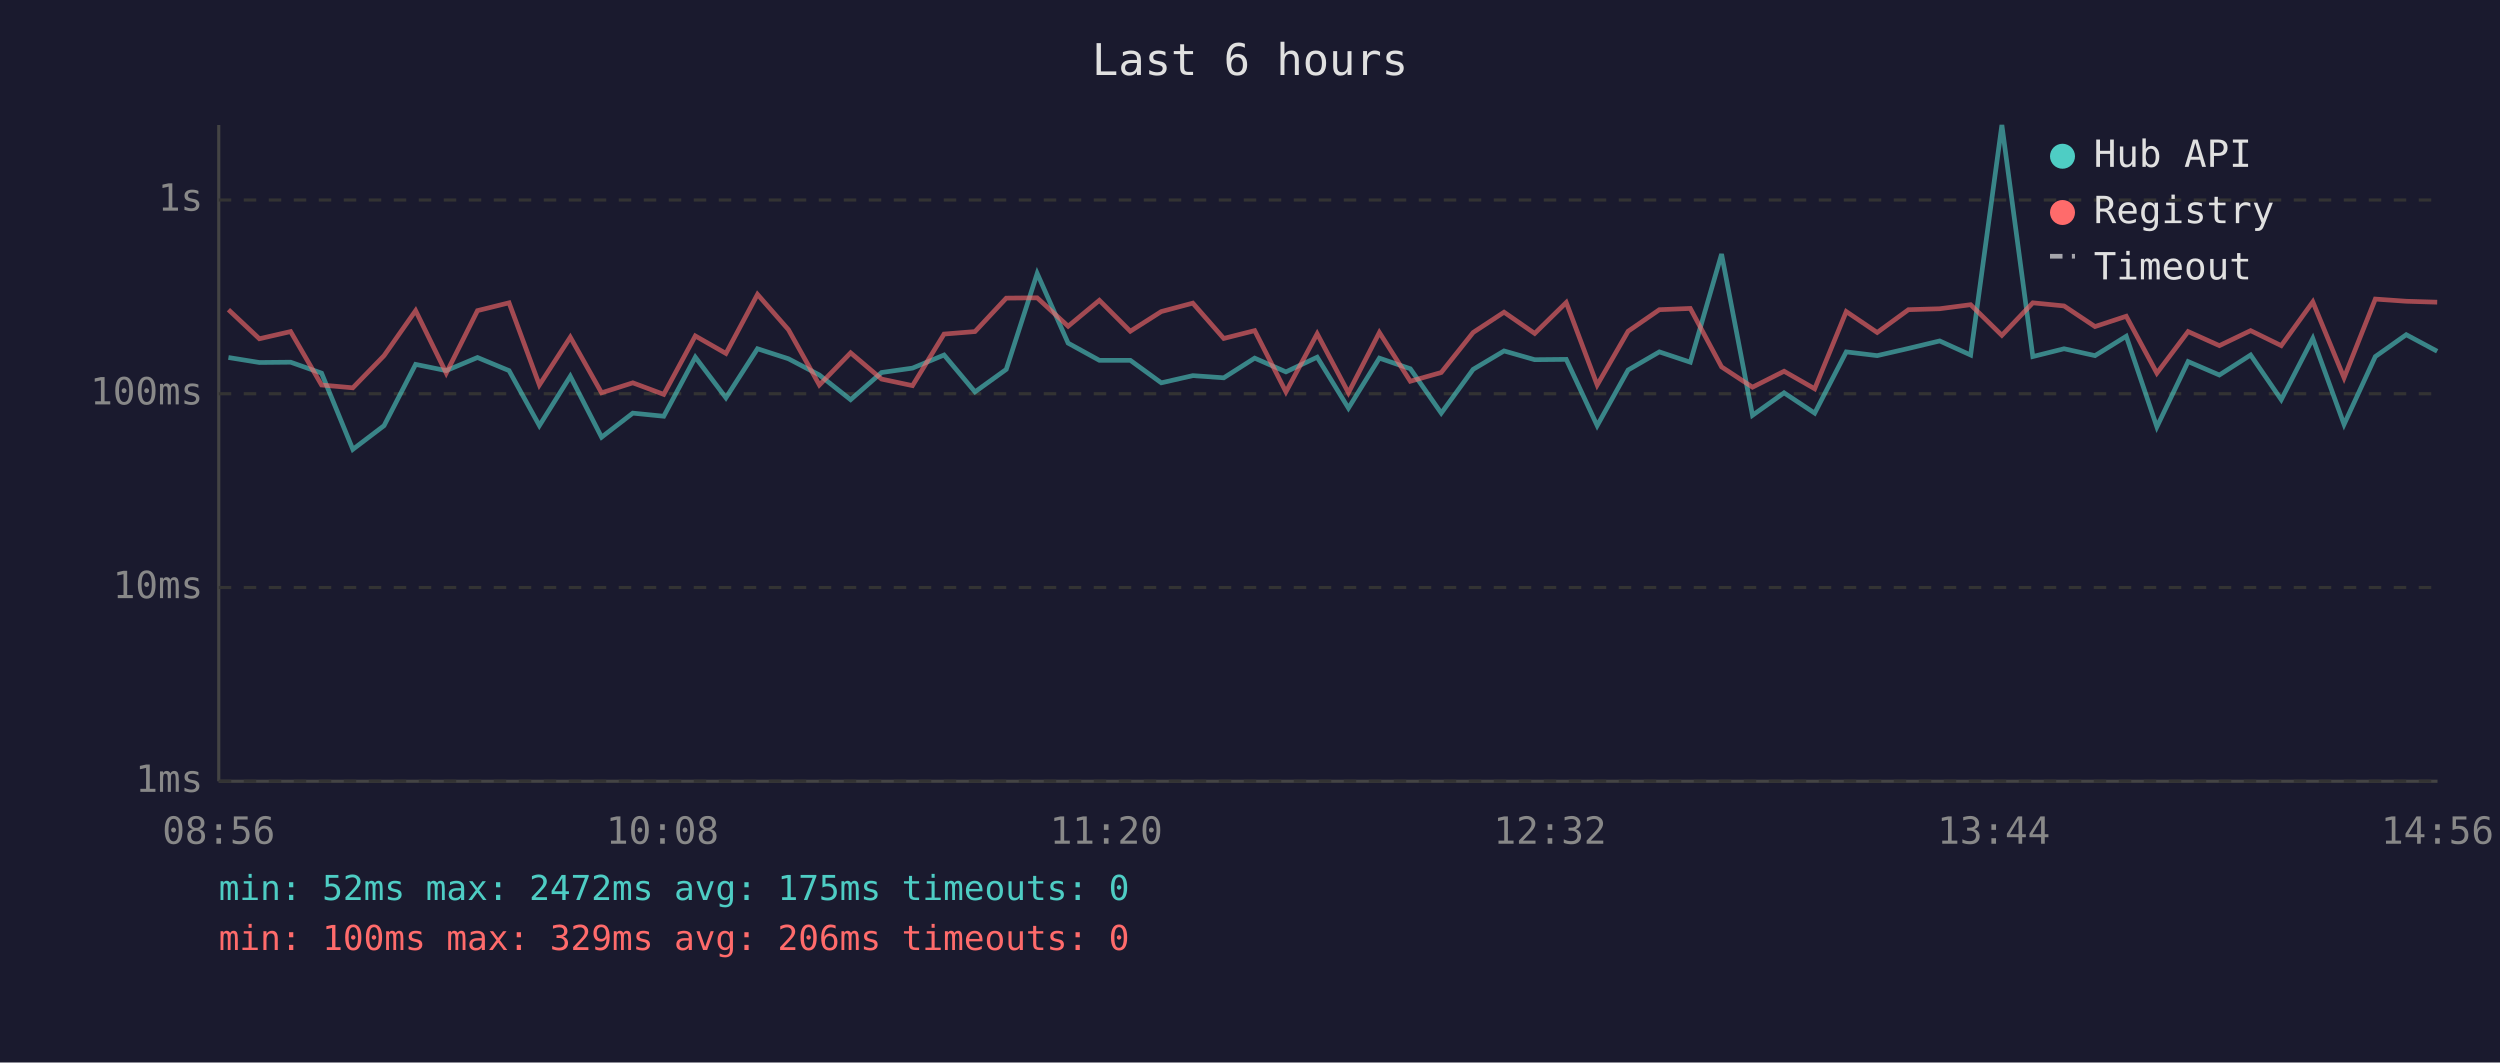
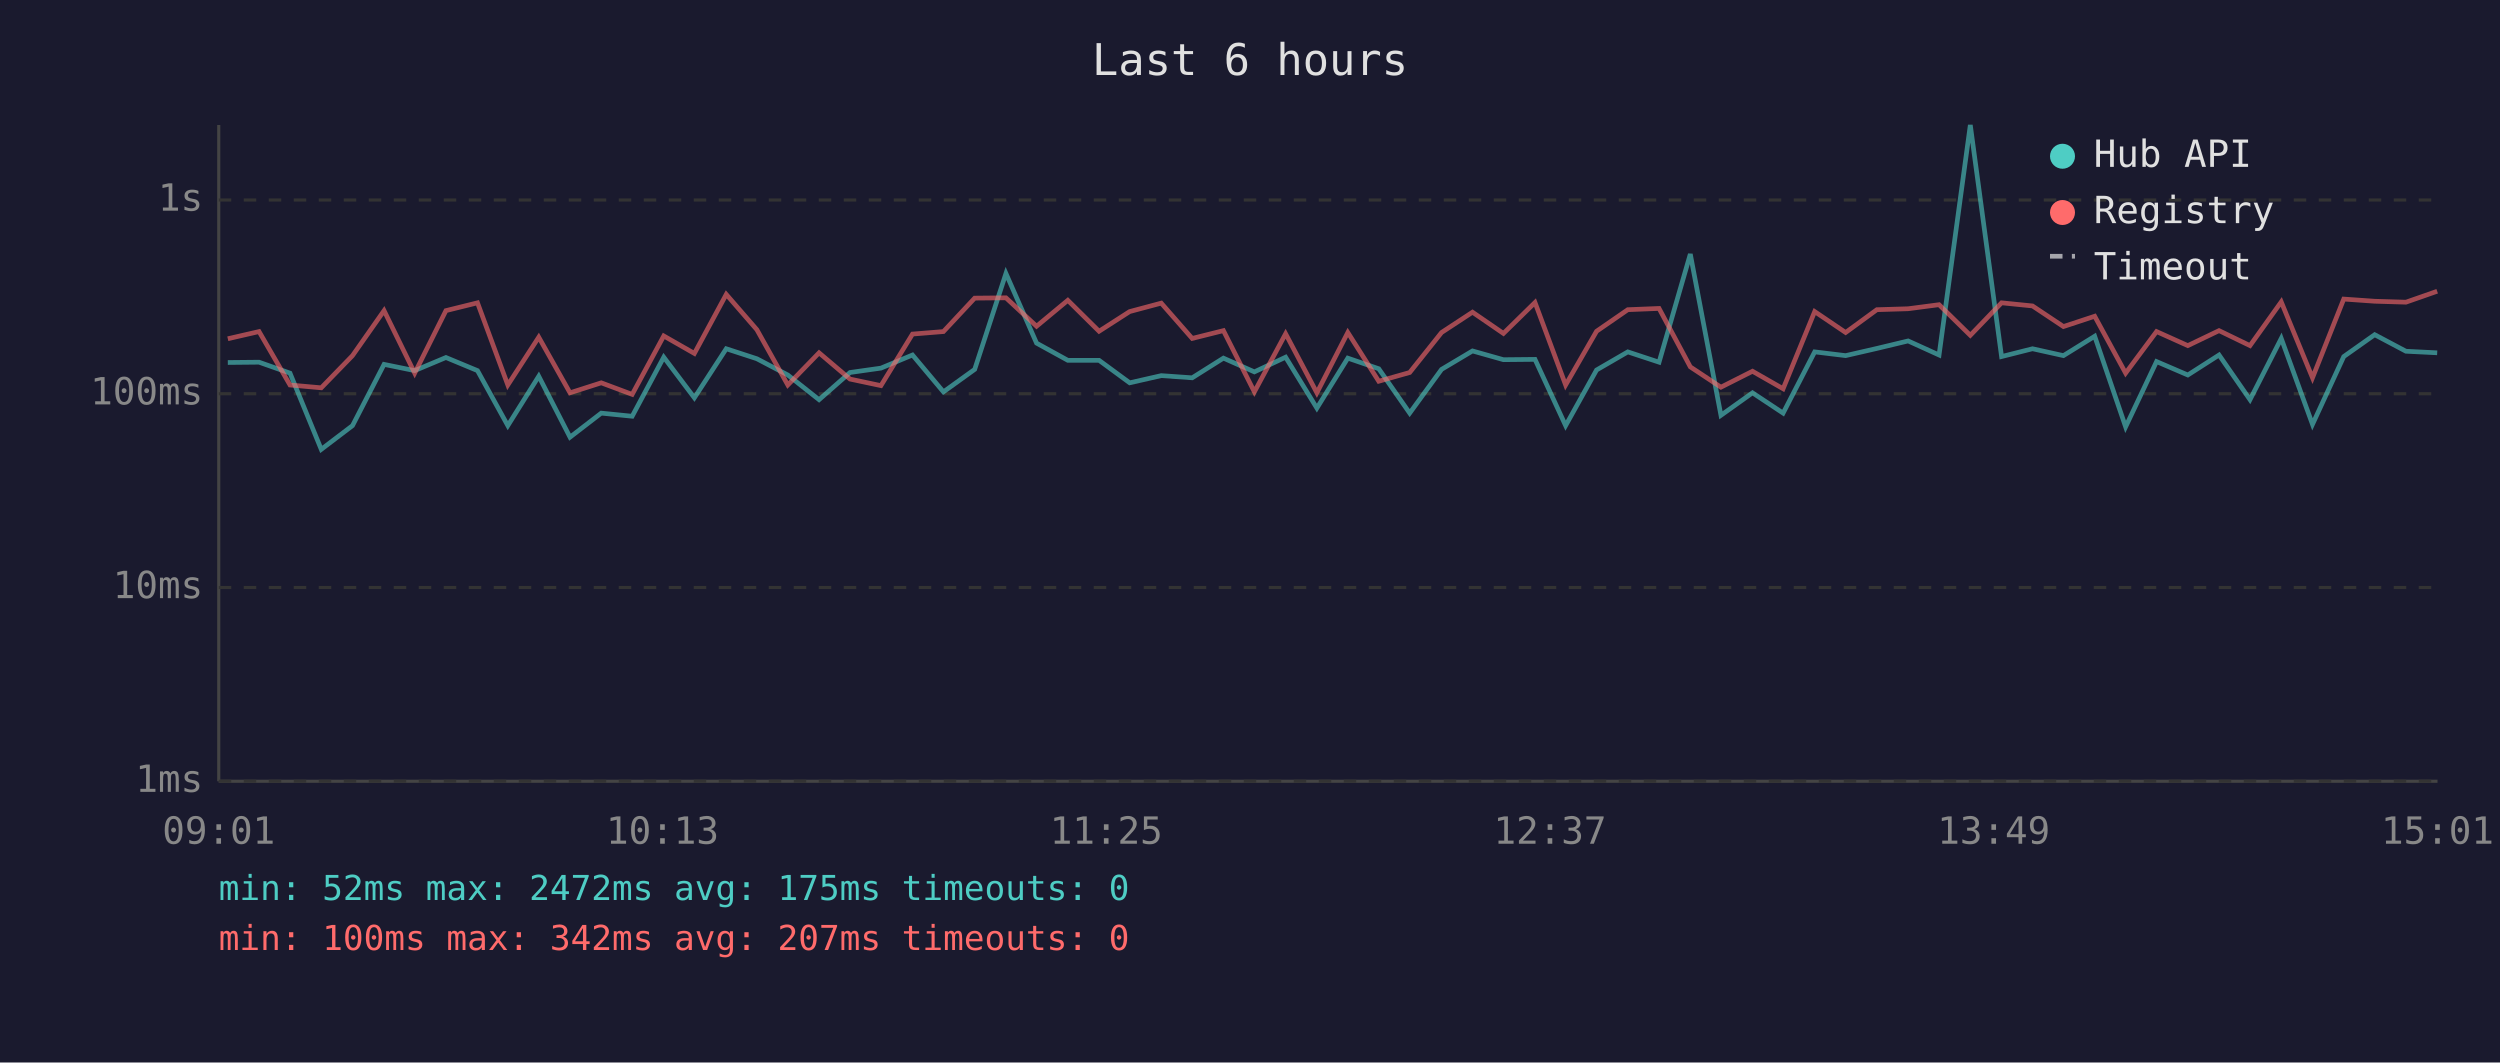
<svg xmlns="http://www.w3.org/2000/svg" viewBox="0 0 800 340" font-family="monospace" font-size="12">
  <rect width="800" height="340" fill="#1a1a2e" />
  <text x="400" y="24" fill="#e0e0e0" font-size="14" text-anchor="middle">Last 6 hours</text>
  <line x1="70" y1="40" x2="70" y2="250" stroke="#444" stroke-width="1" />
  <line x1="70" y1="250" x2="780" y2="250" stroke="#444" stroke-width="1" />
  <line x1="70" y1="250" x2="780" y2="250" stroke="#333" stroke-width="1" stroke-dasharray="4" />
  <text x="65" y="250" fill="#888" text-anchor="end" dominant-baseline="middle">1ms</text>
  <line x1="70" y1="188" x2="780" y2="188" stroke="#333" stroke-width="1" stroke-dasharray="4" />
  <text x="65" y="188" fill="#888" text-anchor="end" dominant-baseline="middle">10ms</text>
  <line x1="70" y1="126" x2="780" y2="126" stroke="#333" stroke-width="1" stroke-dasharray="4" />
  <text x="65" y="126" fill="#888" text-anchor="end" dominant-baseline="middle">100ms</text>
  <line x1="70" y1="64" x2="780" y2="64" stroke="#333" stroke-width="1" stroke-dasharray="4" />
  <text x="65" y="64" fill="#888" text-anchor="end" dominant-baseline="middle">1s</text>
-   <text x="70" y="270" fill="#888" text-anchor="middle">08:56</text>
-   <text x="212" y="270" fill="#888" text-anchor="middle">10:08</text>
-   <text x="354" y="270" fill="#888" text-anchor="middle">11:20</text>
-   <text x="496" y="270" fill="#888" text-anchor="middle">12:32</text>
-   <text x="638" y="270" fill="#888" text-anchor="middle">13:44</text>
-   <text x="780" y="270" fill="#888" text-anchor="middle">14:56</text>
-   <polyline points="73.1,114.4 83.0,116.0 93.0,115.9 102.9,119.4 112.9,143.8 122.9,136.2 133.0,116.6 142.8,118.6 152.8,114.4 162.9,118.6 172.6,136.2 182.5,120.4 192.5,139.9 202.5,132.2 212.4,133.2 222.5,114.3 232.3,127.3 242.4,111.6 252.3,114.8 262.2,120.0 272.2,127.9 282.1,119.2 292.0,117.8 302.1,113.6 312.0,125.4 322.0,118.2 331.9,87.5 341.8,109.8 351.8,115.3 361.7,115.3 371.6,122.5 381.7,120.2 391.6,120.9 401.5,114.6 411.5,119.0 421.5,114.3 431.5,130.6 441.4,114.6 451.3,118.0 461.2,132.2 471.4,118.2 481.3,112.3 491.1,115.1 501.2,115.0 511.1,136.2 521.0,118.4 531.0,112.6 540.9,115.9 550.9,81.3 560.8,132.9 570.9,125.7 580.7,132.2 590.8,112.6 600.7,113.8 610.7,111.5 620.7,109.1 630.6,113.6 640.6,40.0 650.5,114.1 660.5,111.6 670.4,113.8 680.4,107.6 690.2,136.6 700.2,115.7 710.2,120.0 720.2,113.6 730.0,127.9 740.1,108.3 750.1,135.8 760.1,114.1 770.0,107.1 779.9,112.4" fill="none" stroke="#4ecdc4" stroke-width="1.5" opacity="0.6" />
-   <polyline points="73.1,99.1 83.0,108.4 93.0,106.1 102.9,123.2 112.9,124.1 122.9,113.8 133.0,99.4 142.8,119.4 152.8,99.4 162.9,96.9 172.6,123.2 182.5,107.9 192.5,125.7 202.5,122.5 212.4,126.2 222.5,107.5 232.3,113.1 242.4,94.2 252.3,105.5 262.2,123.2 272.2,112.9 282.1,121.3 292.0,123.4 302.1,106.9 312.0,106.1 322.0,95.4 331.9,95.3 341.8,104.4 351.8,96.1 361.7,106.0 371.6,99.7 381.7,97.0 391.6,108.3 401.5,105.8 411.5,125.4 421.5,106.8 431.5,125.7 441.4,106.4 451.3,122.0 461.2,119.2 471.4,106.4 481.3,99.9 491.1,106.7 501.2,96.8 511.1,123.2 521.0,106.0 531.0,99.1 540.9,98.7 550.9,117.4 560.8,123.9 570.9,118.8 580.7,124.4 590.8,99.7 600.7,106.4 610.7,99.1 620.7,98.8 630.6,97.5 640.6,107.3 650.5,96.9 660.5,97.9 670.4,104.5 680.4,101.2 690.2,119.4 700.2,106.1 710.2,110.6 720.2,105.8 730.0,110.6 740.1,96.6 750.1,120.9 760.1,95.7 770.0,96.4 779.9,96.7" fill="none" stroke="#ff6b6b" stroke-width="1.5" opacity="0.6" />
+   <text x="70" y="270" fill="#888" text-anchor="middle">09:01</text>
+   <text x="212" y="270" fill="#888" text-anchor="middle">10:13</text>
+   <text x="354" y="270" fill="#888" text-anchor="middle">11:25</text>
+   <text x="496" y="270" fill="#888" text-anchor="middle">12:37</text>
+   <text x="638" y="270" fill="#888" text-anchor="middle">13:49</text>
+   <text x="780" y="270" fill="#888" text-anchor="middle">15:01</text>
+   <polyline points="72.9,116.0 82.9,115.9 92.8,119.4 102.8,143.8 112.8,136.2 122.9,116.6 132.7,118.6 142.7,114.4 152.8,118.6 162.5,136.2 172.4,120.4 182.4,139.9 192.4,132.2 202.3,133.2 212.4,114.3 222.2,127.3 232.4,111.6 242.2,114.8 252.1,120.0 262.1,127.9 272.0,119.2 281.9,117.8 292.0,113.6 301.9,125.4 311.9,118.2 321.9,87.5 331.7,109.8 341.7,115.3 351.7,115.3 361.5,122.5 371.6,120.2 381.5,120.9 391.5,114.6 401.4,119.0 411.4,114.3 421.4,130.6 431.3,114.6 441.2,118.0 451.1,132.2 461.3,118.2 471.2,112.3 481.1,115.1 491.2,115.0 501.0,136.2 510.9,118.4 520.9,112.6 530.9,115.9 540.9,81.3 550.7,132.9 560.8,125.7 570.6,132.2 580.7,112.6 590.6,113.8 600.6,111.5 610.6,109.1 620.5,113.6 630.5,40.0 640.5,114.1 650.4,111.6 660.3,113.8 670.3,107.6 680.2,136.6 690.1,115.7 700.1,120.0 710.1,113.6 720.0,127.9 730.0,108.3 740.0,135.8 750.0,114.1 759.9,107.1 769.9,112.4 779.9,112.9" fill="none" stroke="#4ecdc4" stroke-width="1.5" opacity="0.6" />
+   <polyline points="72.9,108.4 82.9,106.1 92.8,123.2 102.8,124.1 112.8,113.8 122.9,99.4 132.7,119.4 142.7,99.4 152.8,96.9 162.5,123.2 172.4,107.9 182.4,125.7 192.4,122.5 202.3,126.2 212.4,107.5 222.2,113.1 232.4,94.2 242.2,105.5 252.1,123.2 262.1,112.9 272.0,121.3 281.9,123.4 292.0,106.9 301.9,106.1 311.9,95.4 321.9,95.3 331.7,104.4 341.7,96.1 351.7,106.0 361.5,99.7 371.6,97.0 381.5,108.3 391.5,105.8 401.4,125.4 411.4,106.8 421.4,125.7 431.3,106.4 441.2,122.0 451.1,119.2 461.3,106.4 471.2,99.9 481.1,106.7 491.2,96.8 501.0,123.2 510.9,106.0 520.9,99.1 530.9,98.7 540.9,117.4 550.7,123.9 560.8,118.8 570.6,124.4 580.7,99.7 590.6,106.4 600.6,99.1 610.6,98.8 620.5,97.5 630.5,107.3 640.5,96.9 650.4,97.9 660.3,104.5 670.3,101.2 680.2,119.4 690.1,106.1 700.1,110.6 710.1,105.8 720.0,110.6 730.0,96.6 740.0,120.9 750.0,95.7 759.9,96.4 769.9,96.7 779.9,93.2" fill="none" stroke="#ff6b6b" stroke-width="1.5" opacity="0.6" />
  <circle cx="660" cy="50" r="4" fill="#4ecdc4" />
  <text x="670" y="50" fill="#e0e0e0" dominant-baseline="middle">Hub API</text>
  <circle cx="660" cy="68" r="4" fill="#ff6b6b" />
  <text x="670" y="68" fill="#e0e0e0" dominant-baseline="middle">Registry</text>
  <line x1="656" y1="82" x2="664" y2="82" stroke="#e0e0e0" stroke-width="1.5" stroke-dasharray="4,3" opacity="0.7" />
  <text x="670" y="86" fill="#e0e0e0" dominant-baseline="middle">Timeout</text>
  <text x="70" y="288" fill="#4ecdc4" font-size="11">min: 52ms  max: 2472ms  avg: 175ms  timeouts: 0</text>
-   <text x="70" y="304" fill="#ff6b6b" font-size="11">min: 100ms  max: 329ms  avg: 206ms  timeouts: 0</text>
+   <text x="70" y="304" fill="#ff6b6b" font-size="11">min: 100ms  max: 342ms  avg: 207ms  timeouts: 0</text>
</svg>
